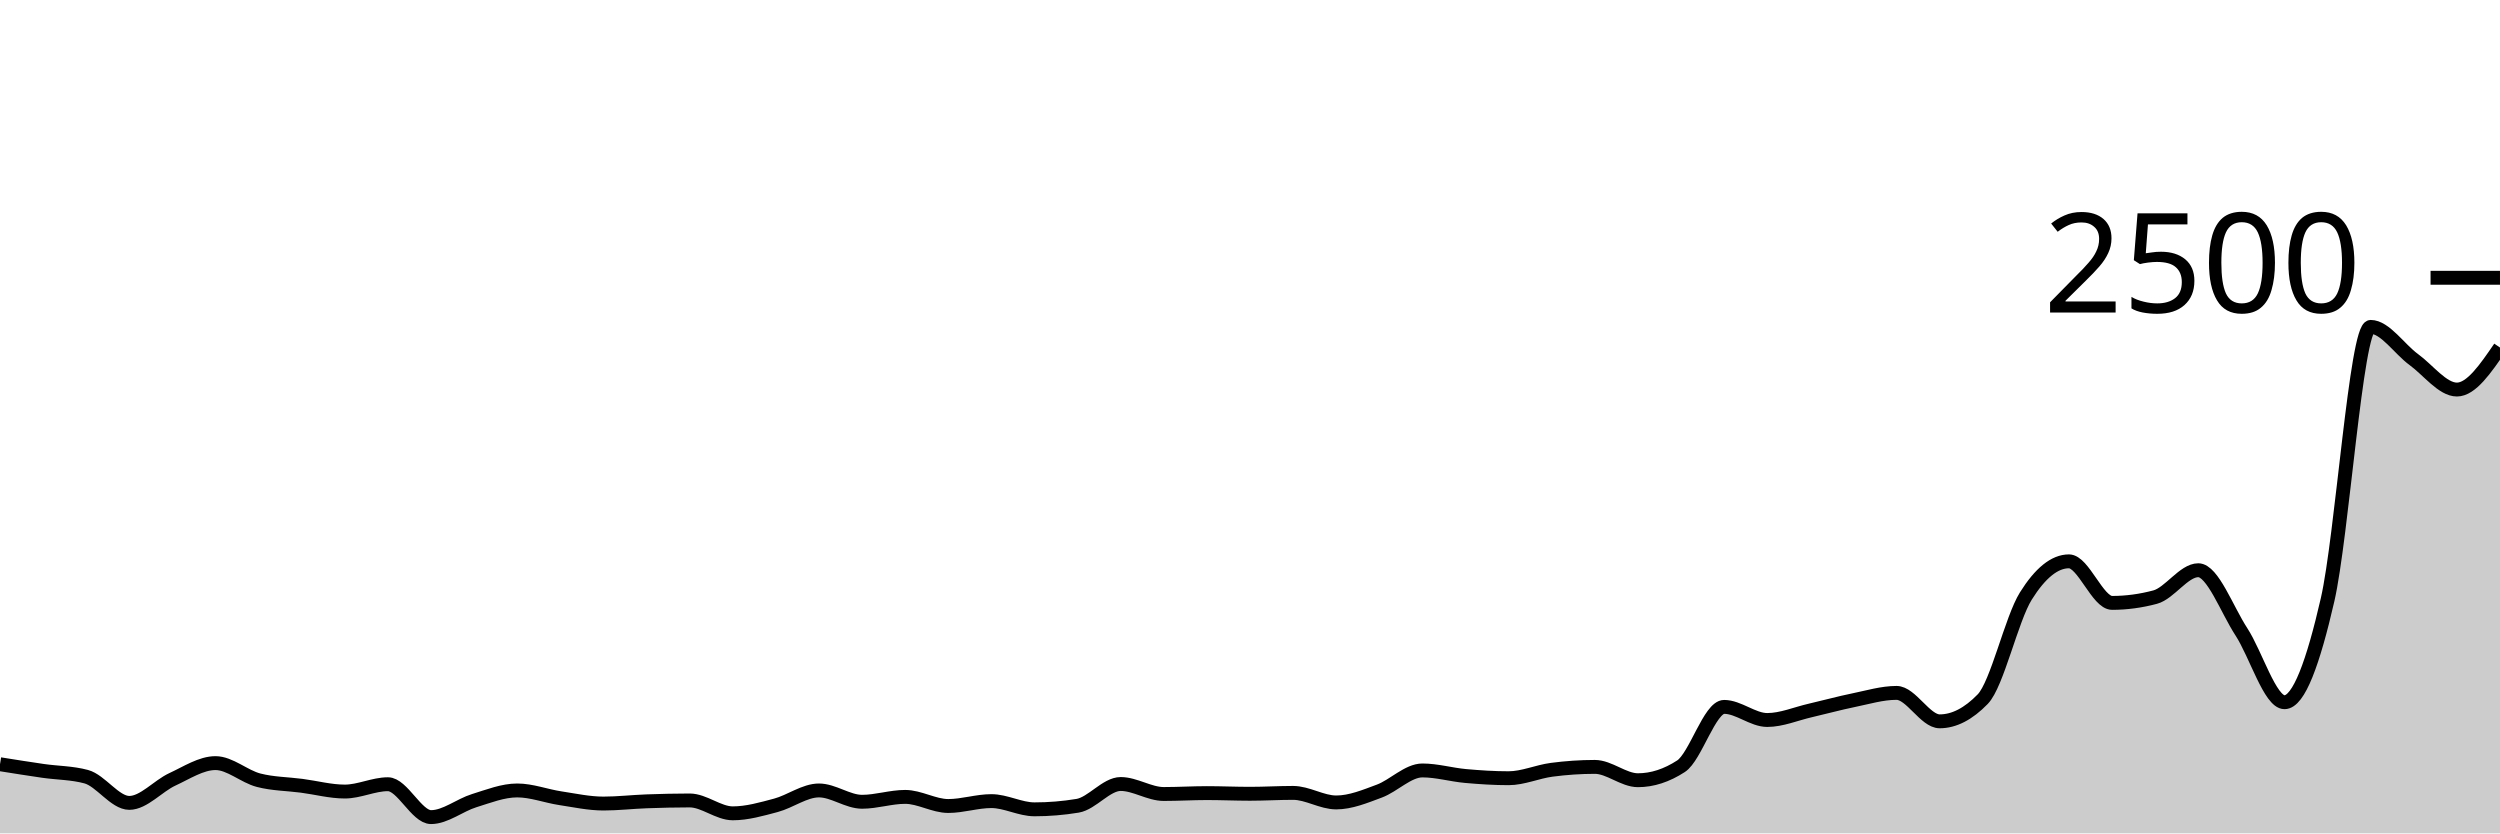
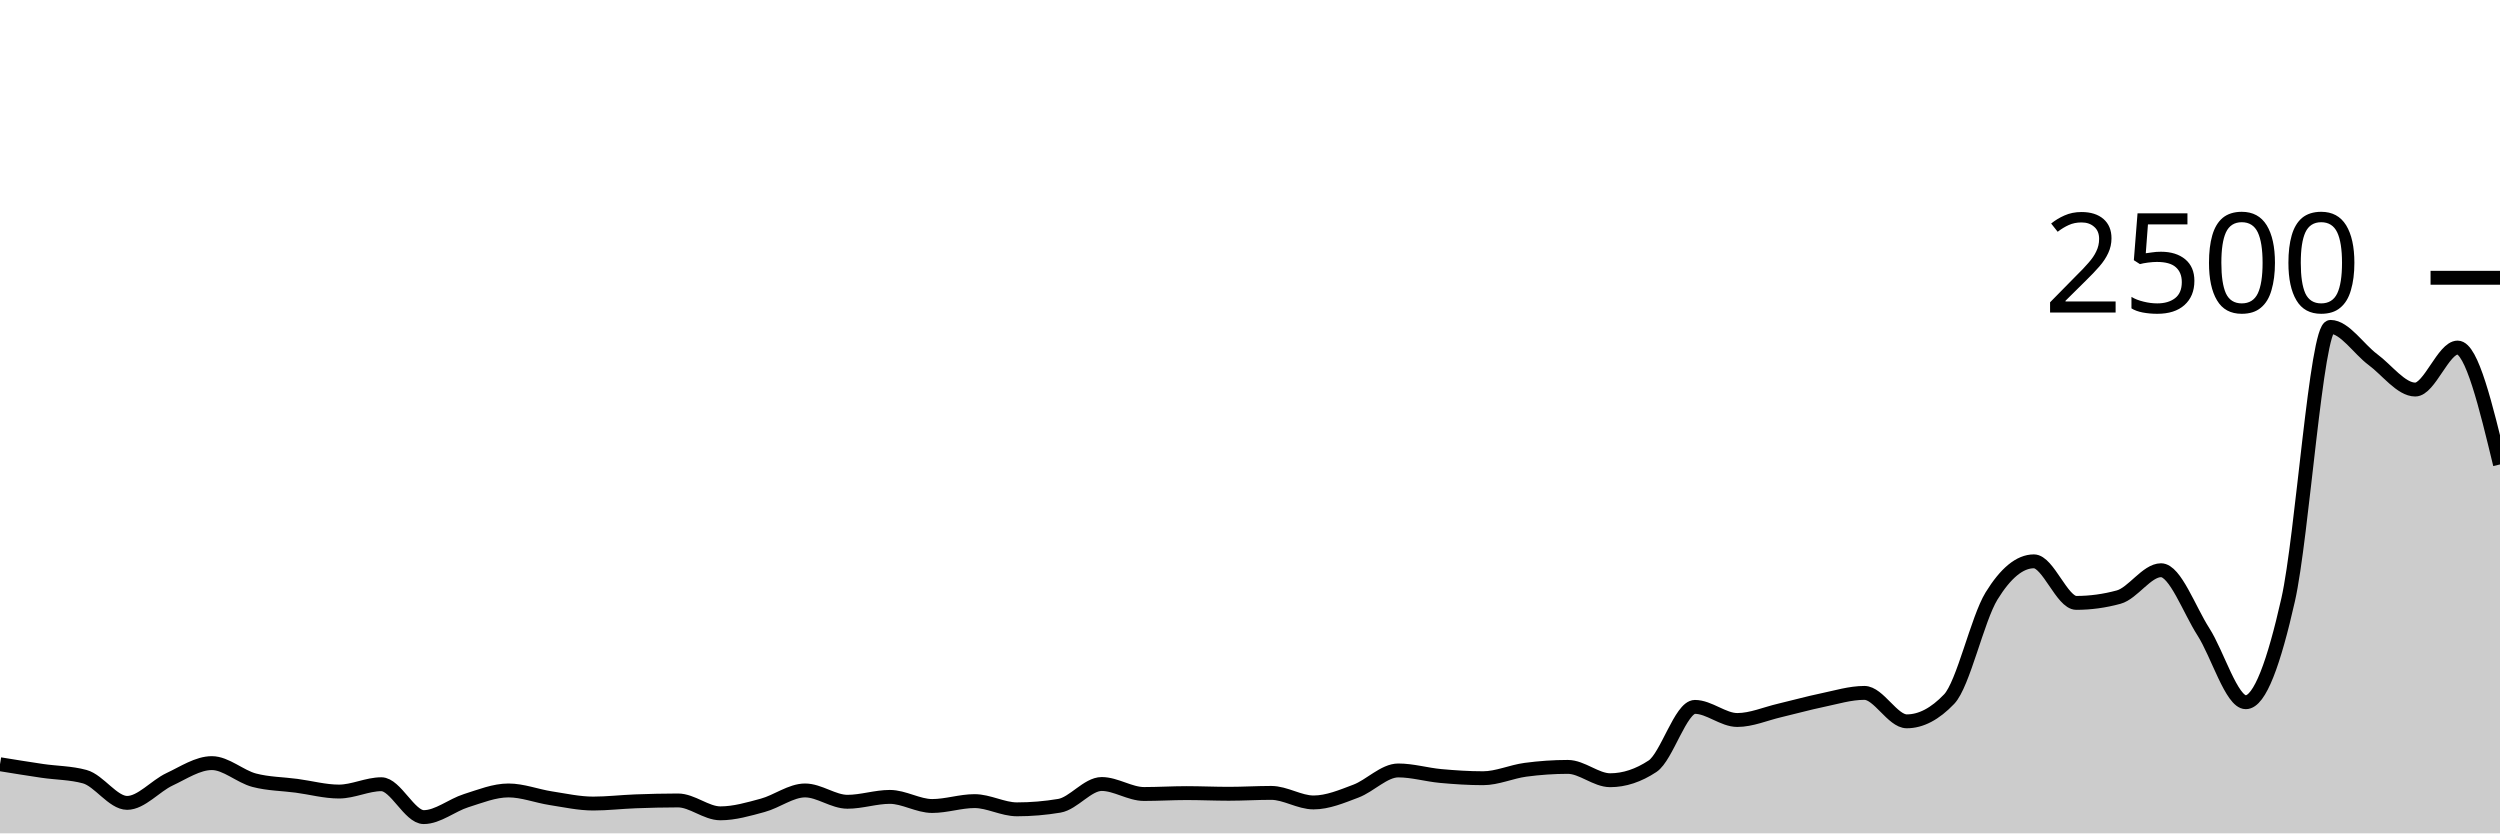
<svg xmlns="http://www.w3.org/2000/svg" viewBox="0 0 180 60">
  <g transform="translate(0,20)">
-     <path class="area" fill="rgba(0, 0, 0, 0.2)" d="M0,35.024C1.034,35.189,2.069,35.355,3.103,35.504C4.138,35.653,5.172,35.643,6.207,35.92C7.241,36.197,8.276,37.808,9.31,37.808C10.345,37.808,11.379,36.589,12.414,36.112C13.448,35.635,14.483,34.944,15.517,34.944C16.552,34.944,17.586,35.909,18.621,36.176C19.655,36.443,20.69,36.44,21.724,36.576C22.759,36.712,23.793,36.992,24.828,36.992C25.862,36.992,26.897,36.464,27.931,36.464C28.966,36.464,30,38.832,31.034,38.832C32.069,38.832,33.103,37.968,34.138,37.648C35.172,37.328,36.207,36.912,37.241,36.912C38.276,36.912,39.31,37.315,40.345,37.472C41.379,37.629,42.414,37.856,43.448,37.856C44.483,37.856,45.517,37.733,46.552,37.696C47.586,37.659,48.621,37.632,49.655,37.632C50.69,37.632,51.724,38.56,52.759,38.56C53.793,38.56,54.828,38.259,55.862,37.984C56.897,37.709,57.931,36.912,58.966,36.912C60,36.912,61.034,37.728,62.069,37.728C63.103,37.728,64.138,37.376,65.172,37.376C66.207,37.376,67.241,38.032,68.276,38.032C69.31,38.032,70.345,37.68,71.379,37.68C72.414,37.68,73.448,38.272,74.483,38.272C75.517,38.272,76.552,38.187,77.586,38.016C78.621,37.845,79.655,36.448,80.69,36.448C81.724,36.448,82.759,37.168,83.793,37.168C84.828,37.168,85.862,37.104,86.897,37.104C87.931,37.104,88.966,37.152,90,37.152C91.034,37.152,92.069,37.088,93.103,37.088C94.138,37.088,95.172,37.776,96.207,37.776C97.241,37.776,98.276,37.344,99.31,36.96C100.345,36.576,101.379,35.472,102.414,35.472C103.448,35.472,104.483,35.779,105.517,35.872C106.552,35.965,107.586,36.032,108.621,36.032C109.655,36.032,110.69,35.56,111.724,35.424C112.759,35.288,113.793,35.216,114.828,35.216C115.862,35.216,116.897,36.176,117.931,36.176C118.966,36.176,120,35.84,121.034,35.168C122.069,34.496,123.103,30.896,124.138,30.896C125.172,30.896,126.207,31.84,127.241,31.84C128.276,31.84,129.31,31.389,130.345,31.152C131.379,30.915,132.414,30.627,133.448,30.416C134.483,30.205,135.517,29.888,136.552,29.888C137.586,29.888,138.621,31.936,139.655,31.936C140.69,31.936,141.724,31.403,142.759,30.336C143.793,29.269,144.828,24.565,145.862,22.912C146.897,21.259,147.931,20.416,148.966,20.416C150,20.416,151.034,23.408,152.069,23.408C153.103,23.408,154.138,23.269,155.172,22.992C156.207,22.715,157.241,21.056,158.276,21.056C159.31,21.056,160.345,23.904,161.379,25.488C162.414,27.072,163.448,30.56,164.483,30.56C165.517,30.56,166.552,27.688,167.586,23.184C168.621,18.68,169.655,3.536,170.69,3.536C171.724,3.536,172.759,5.136,173.793,5.888C174.828,6.64,175.862,8.048,176.897,8.048C177.931,8.048,178.966,6.536,180,5.024L180,40C178.966,40,177.931,40,176.897,40C175.862,40,174.828,40,173.793,40C172.759,40,171.724,40,170.69,40C169.655,40,168.621,40,167.586,40C166.552,40,165.517,40,164.483,40C163.448,40,162.414,40,161.379,40C160.345,40,159.31,40,158.276,40C157.241,40,156.207,40,155.172,40C154.138,40,153.103,40,152.069,40C151.034,40,150,40,148.966,40C147.931,40,146.897,40,145.862,40C144.828,40,143.793,40,142.759,40C141.724,40,140.69,40,139.655,40C138.621,40,137.586,40,136.552,40C135.517,40,134.483,40,133.448,40C132.414,40,131.379,40,130.345,40C129.31,40,128.276,40,127.241,40C126.207,40,125.172,40,124.138,40C123.103,40,122.069,40,121.034,40C120,40,118.966,40,117.931,40C116.897,40,115.862,40,114.828,40C113.793,40,112.759,40,111.724,40C110.69,40,109.655,40,108.621,40C107.586,40,106.552,40,105.517,40C104.483,40,103.448,40,102.414,40C101.379,40,100.345,40,99.31,40C98.276,40,97.241,40,96.207,40C95.172,40,94.138,40,93.103,40C92.069,40,91.034,40,90,40C88.966,40,87.931,40,86.897,40C85.862,40,84.828,40,83.793,40C82.759,40,81.724,40,80.69,40C79.655,40,78.621,40,77.586,40C76.552,40,75.517,40,74.483,40C73.448,40,72.414,40,71.379,40C70.345,40,69.31,40,68.276,40C67.241,40,66.207,40,65.172,40C64.138,40,63.103,40,62.069,40C61.034,40,60,40,58.966,40C57.931,40,56.897,40,55.862,40C54.828,40,53.793,40,52.759,40C51.724,40,50.69,40,49.655,40C48.621,40,47.586,40,46.552,40C45.517,40,44.483,40,43.448,40C42.414,40,41.379,40,40.345,40C39.31,40,38.276,40,37.241,40C36.207,40,35.172,40,34.138,40C33.103,40,32.069,40,31.034,40C30,40,28.966,40,27.931,40C26.897,40,25.862,40,24.828,40C23.793,40,22.759,40,21.724,40C20.69,40,19.655,40,18.621,40C17.586,40,16.552,40,15.517,40C14.483,40,13.448,40,12.414,40C11.379,40,10.345,40,9.31,40C8.276,40,7.241,40,6.207,40C5.172,40,4.138,40,3.103,40C2.069,40,1.034,40,0,40Z" />
-     <path class="line" stroke="black" fill="none" d="M0,35.024C1.034,35.189,2.069,35.355,3.103,35.504C4.138,35.653,5.172,35.643,6.207,35.92C7.241,36.197,8.276,37.808,9.31,37.808C10.345,37.808,11.379,36.589,12.414,36.112C13.448,35.635,14.483,34.944,15.517,34.944C16.552,34.944,17.586,35.909,18.621,36.176C19.655,36.443,20.69,36.44,21.724,36.576C22.759,36.712,23.793,36.992,24.828,36.992C25.862,36.992,26.897,36.464,27.931,36.464C28.966,36.464,30,38.832,31.034,38.832C32.069,38.832,33.103,37.968,34.138,37.648C35.172,37.328,36.207,36.912,37.241,36.912C38.276,36.912,39.31,37.315,40.345,37.472C41.379,37.629,42.414,37.856,43.448,37.856C44.483,37.856,45.517,37.733,46.552,37.696C47.586,37.659,48.621,37.632,49.655,37.632C50.69,37.632,51.724,38.56,52.759,38.56C53.793,38.56,54.828,38.259,55.862,37.984C56.897,37.709,57.931,36.912,58.966,36.912C60,36.912,61.034,37.728,62.069,37.728C63.103,37.728,64.138,37.376,65.172,37.376C66.207,37.376,67.241,38.032,68.276,38.032C69.31,38.032,70.345,37.68,71.379,37.68C72.414,37.68,73.448,38.272,74.483,38.272C75.517,38.272,76.552,38.187,77.586,38.016C78.621,37.845,79.655,36.448,80.69,36.448C81.724,36.448,82.759,37.168,83.793,37.168C84.828,37.168,85.862,37.104,86.897,37.104C87.931,37.104,88.966,37.152,90,37.152C91.034,37.152,92.069,37.088,93.103,37.088C94.138,37.088,95.172,37.776,96.207,37.776C97.241,37.776,98.276,37.344,99.31,36.96C100.345,36.576,101.379,35.472,102.414,35.472C103.448,35.472,104.483,35.779,105.517,35.872C106.552,35.965,107.586,36.032,108.621,36.032C109.655,36.032,110.69,35.56,111.724,35.424C112.759,35.288,113.793,35.216,114.828,35.216C115.862,35.216,116.897,36.176,117.931,36.176C118.966,36.176,120,35.84,121.034,35.168C122.069,34.496,123.103,30.896,124.138,30.896C125.172,30.896,126.207,31.84,127.241,31.84C128.276,31.84,129.31,31.389,130.345,31.152C131.379,30.915,132.414,30.627,133.448,30.416C134.483,30.205,135.517,29.888,136.552,29.888C137.586,29.888,138.621,31.936,139.655,31.936C140.69,31.936,141.724,31.403,142.759,30.336C143.793,29.269,144.828,24.565,145.862,22.912C146.897,21.259,147.931,20.416,148.966,20.416C150,20.416,151.034,23.408,152.069,23.408C153.103,23.408,154.138,23.269,155.172,22.992C156.207,22.715,157.241,21.056,158.276,21.056C159.31,21.056,160.345,23.904,161.379,25.488C162.414,27.072,163.448,30.56,164.483,30.56C165.517,30.56,166.552,27.688,167.586,23.184C168.621,18.68,169.655,3.536,170.69,3.536C171.724,3.536,172.759,5.136,173.793,5.888C174.828,6.64,175.862,8.048,176.897,8.048C177.931,8.048,178.966,6.536,180,5.024" />
+     <path class="area" fill="rgba(0, 0, 0, 0.2)" d="M0,35.024C1.017,35.189,2.034,35.355,3.051,35.504C4.068,35.653,5.085,35.643,6.102,35.92C7.119,36.197,8.136,37.808,9.153,37.808C10.169,37.808,11.186,36.589,12.203,36.112C13.22,35.635,14.237,34.944,15.254,34.944C16.271,34.944,17.288,35.909,18.305,36.176C19.322,36.443,20.339,36.44,21.356,36.576C22.373,36.712,23.39,36.992,24.407,36.992C25.424,36.992,26.441,36.464,27.458,36.464C28.475,36.464,29.492,38.832,30.508,38.832C31.525,38.832,32.542,37.968,33.559,37.648C34.576,37.328,35.593,36.912,36.61,36.912C37.627,36.912,38.644,37.315,39.661,37.472C40.678,37.629,41.695,37.856,42.712,37.856C43.729,37.856,44.746,37.733,45.763,37.696C46.78,37.659,47.797,37.632,48.814,37.632C49.831,37.632,50.847,38.56,51.864,38.56C52.881,38.56,53.898,38.259,54.915,37.984C55.932,37.709,56.949,36.912,57.966,36.912C58.983,36.912,60,37.728,61.017,37.728C62.034,37.728,63.051,37.376,64.068,37.376C65.085,37.376,66.102,38.032,67.119,38.032C68.136,38.032,69.153,37.68,70.169,37.68C71.186,37.68,72.203,38.272,73.22,38.272C74.237,38.272,75.254,38.187,76.271,38.016C77.288,37.845,78.305,36.448,79.322,36.448C80.339,36.448,81.356,37.168,82.373,37.168C83.39,37.168,84.407,37.104,85.424,37.104C86.441,37.104,87.458,37.152,88.475,37.152C89.492,37.152,90.508,37.088,91.525,37.088C92.542,37.088,93.559,37.776,94.576,37.776C95.593,37.776,96.61,37.344,97.627,36.96C98.644,36.576,99.661,35.472,100.678,35.472C101.695,35.472,102.712,35.779,103.729,35.872C104.746,35.965,105.763,36.032,106.78,36.032C107.797,36.032,108.814,35.56,109.831,35.424C110.847,35.288,111.864,35.216,112.881,35.216C113.898,35.216,114.915,36.176,115.932,36.176C116.949,36.176,117.966,35.84,118.983,35.168C120,34.496,121.017,30.896,122.034,30.896C123.051,30.896,124.068,31.84,125.085,31.84C126.102,31.84,127.119,31.389,128.136,31.152C129.153,30.915,130.169,30.627,131.186,30.416C132.203,30.205,133.22,29.888,134.237,29.888C135.254,29.888,136.271,31.936,137.288,31.936C138.305,31.936,139.322,31.403,140.339,30.336C141.356,29.269,142.373,24.565,143.39,22.912C144.407,21.259,145.424,20.416,146.441,20.416C147.458,20.416,148.475,23.408,149.492,23.408C150.508,23.408,151.525,23.269,152.542,22.992C153.559,22.715,154.576,21.056,155.593,21.056C156.61,21.056,157.627,23.904,158.644,25.488C159.661,27.072,160.678,30.56,161.695,30.56C162.712,30.56,163.729,27.688,164.746,23.184C165.763,18.68,166.78,3.536,167.797,3.536C168.814,3.536,169.831,5.136,170.847,5.888C171.864,6.64,172.881,8.048,173.898,8.048C174.915,8.048,175.932,5.024,176.949,5.024C177.966,5.024,178.983,9.232,180,13.44L180,40C178.983,40,177.966,40,176.949,40C175.932,40,174.915,40,173.898,40C172.881,40,171.864,40,170.847,40C169.831,40,168.814,40,167.797,40C166.78,40,165.763,40,164.746,40C163.729,40,162.712,40,161.695,40C160.678,40,159.661,40,158.644,40C157.627,40,156.61,40,155.593,40C154.576,40,153.559,40,152.542,40C151.525,40,150.508,40,149.492,40C148.475,40,147.458,40,146.441,40C145.424,40,144.407,40,143.39,40C142.373,40,141.356,40,140.339,40C139.322,40,138.305,40,137.288,40C136.271,40,135.254,40,134.237,40C133.22,40,132.203,40,131.186,40C130.169,40,129.153,40,128.136,40C127.119,40,126.102,40,125.085,40C124.068,40,123.051,40,122.034,40C121.017,40,120,40,118.983,40C117.966,40,116.949,40,115.932,40C114.915,40,113.898,40,112.881,40C111.864,40,110.847,40,109.831,40C108.814,40,107.797,40,106.78,40C105.763,40,104.746,40,103.729,40C102.712,40,101.695,40,100.678,40C99.661,40,98.644,40,97.627,40C96.61,40,95.593,40,94.576,40C93.559,40,92.542,40,91.525,40C90.508,40,89.492,40,88.475,40C87.458,40,86.441,40,85.424,40C84.407,40,83.39,40,82.373,40C81.356,40,80.339,40,79.322,40C78.305,40,77.288,40,76.271,40C75.254,40,74.237,40,73.22,40C72.203,40,71.186,40,70.169,40C69.153,40,68.136,40,67.119,40C66.102,40,65.085,40,64.068,40C63.051,40,62.034,40,61.017,40C60,40,58.983,40,57.966,40C56.949,40,55.932,40,54.915,40C53.898,40,52.881,40,51.864,40C50.847,40,49.831,40,48.814,40C47.797,40,46.78,40,45.763,40C44.746,40,43.729,40,42.712,40C41.695,40,40.678,40,39.661,40C38.644,40,37.627,40,36.61,40C35.593,40,34.576,40,33.559,40C32.542,40,31.525,40,30.508,40C29.492,40,28.475,40,27.458,40C26.441,40,25.424,40,24.407,40C23.39,40,22.373,40,21.356,40C20.339,40,19.322,40,18.305,40C17.288,40,16.271,40,15.254,40C14.237,40,13.22,40,12.203,40C11.186,40,10.169,40,9.153,40C8.136,40,7.119,40,6.102,40C5.085,40,4.068,40,3.051,40C2.034,40,1.017,40,0,40Z" />
+     <path class="line" stroke="black" fill="none" d="M0,35.024C1.017,35.189,2.034,35.355,3.051,35.504C4.068,35.653,5.085,35.643,6.102,35.92C7.119,36.197,8.136,37.808,9.153,37.808C10.169,37.808,11.186,36.589,12.203,36.112C13.22,35.635,14.237,34.944,15.254,34.944C16.271,34.944,17.288,35.909,18.305,36.176C19.322,36.443,20.339,36.44,21.356,36.576C22.373,36.712,23.39,36.992,24.407,36.992C25.424,36.992,26.441,36.464,27.458,36.464C28.475,36.464,29.492,38.832,30.508,38.832C31.525,38.832,32.542,37.968,33.559,37.648C34.576,37.328,35.593,36.912,36.61,36.912C37.627,36.912,38.644,37.315,39.661,37.472C40.678,37.629,41.695,37.856,42.712,37.856C43.729,37.856,44.746,37.733,45.763,37.696C46.78,37.659,47.797,37.632,48.814,37.632C49.831,37.632,50.847,38.56,51.864,38.56C52.881,38.56,53.898,38.259,54.915,37.984C55.932,37.709,56.949,36.912,57.966,36.912C58.983,36.912,60,37.728,61.017,37.728C62.034,37.728,63.051,37.376,64.068,37.376C65.085,37.376,66.102,38.032,67.119,38.032C68.136,38.032,69.153,37.68,70.169,37.68C71.186,37.68,72.203,38.272,73.22,38.272C74.237,38.272,75.254,38.187,76.271,38.016C77.288,37.845,78.305,36.448,79.322,36.448C80.339,36.448,81.356,37.168,82.373,37.168C83.39,37.168,84.407,37.104,85.424,37.104C86.441,37.104,87.458,37.152,88.475,37.152C89.492,37.152,90.508,37.088,91.525,37.088C92.542,37.088,93.559,37.776,94.576,37.776C95.593,37.776,96.61,37.344,97.627,36.96C98.644,36.576,99.661,35.472,100.678,35.472C101.695,35.472,102.712,35.779,103.729,35.872C104.746,35.965,105.763,36.032,106.78,36.032C107.797,36.032,108.814,35.56,109.831,35.424C110.847,35.288,111.864,35.216,112.881,35.216C113.898,35.216,114.915,36.176,115.932,36.176C116.949,36.176,117.966,35.84,118.983,35.168C120,34.496,121.017,30.896,122.034,30.896C123.051,30.896,124.068,31.84,125.085,31.84C126.102,31.84,127.119,31.389,128.136,31.152C129.153,30.915,130.169,30.627,131.186,30.416C132.203,30.205,133.22,29.888,134.237,29.888C135.254,29.888,136.271,31.936,137.288,31.936C138.305,31.936,139.322,31.403,140.339,30.336C141.356,29.269,142.373,24.565,143.39,22.912C144.407,21.259,145.424,20.416,146.441,20.416C147.458,20.416,148.475,23.408,149.492,23.408C150.508,23.408,151.525,23.269,152.542,22.992C153.559,22.715,154.576,21.056,155.593,21.056C156.61,21.056,157.627,23.904,158.644,25.488C159.661,27.072,160.678,30.56,161.695,30.56C162.712,30.56,163.729,27.688,164.746,23.184C165.763,18.68,166.78,3.536,167.797,3.536C168.814,3.536,169.831,5.136,170.847,5.888C171.864,6.64,172.881,8.048,173.898,8.048C174.915,8.048,175.932,5.024,176.949,5.024C177.966,5.024,178.983,9.232,180,13.44" />
    <path class="axis-ceiling" stroke-width="1" stroke="black" fill="none" d="M175,0L180,0" />
    <text class="axis-ceiling-label" font-family="sans-serif" text-anchor="end" font-size="10px" x="170" y="2.5">2500</text>
  </g>
</svg>
